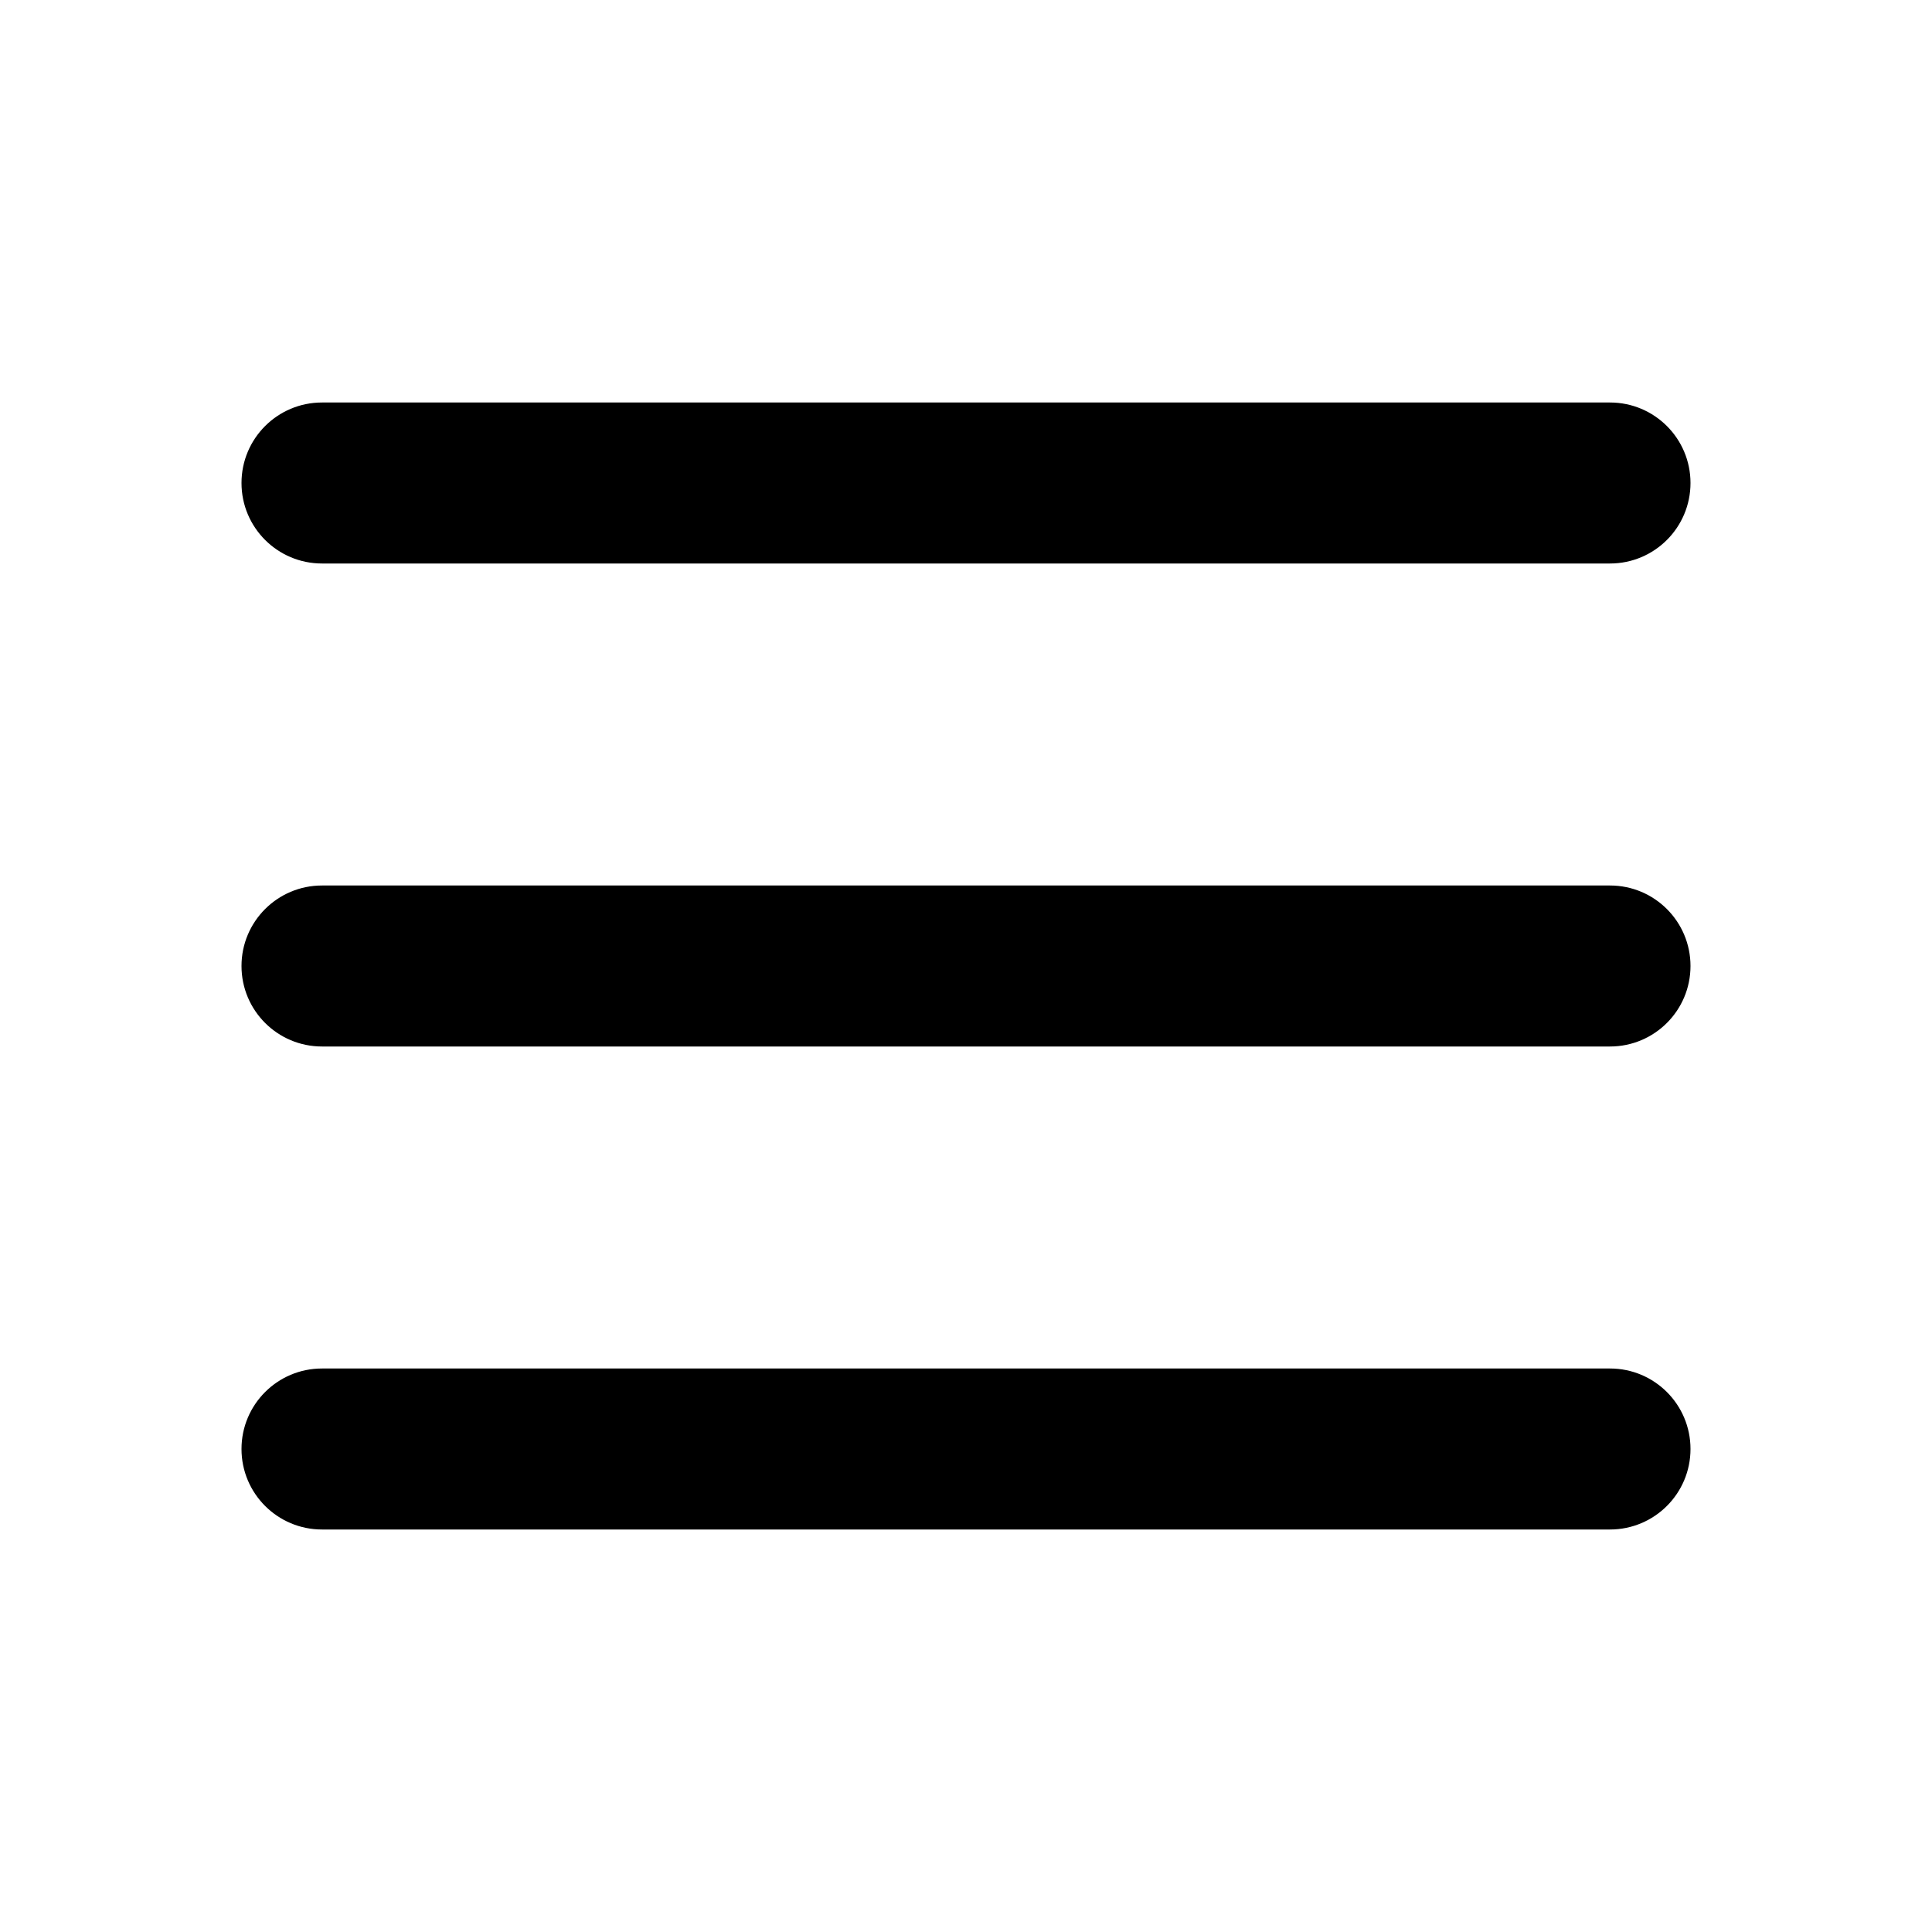
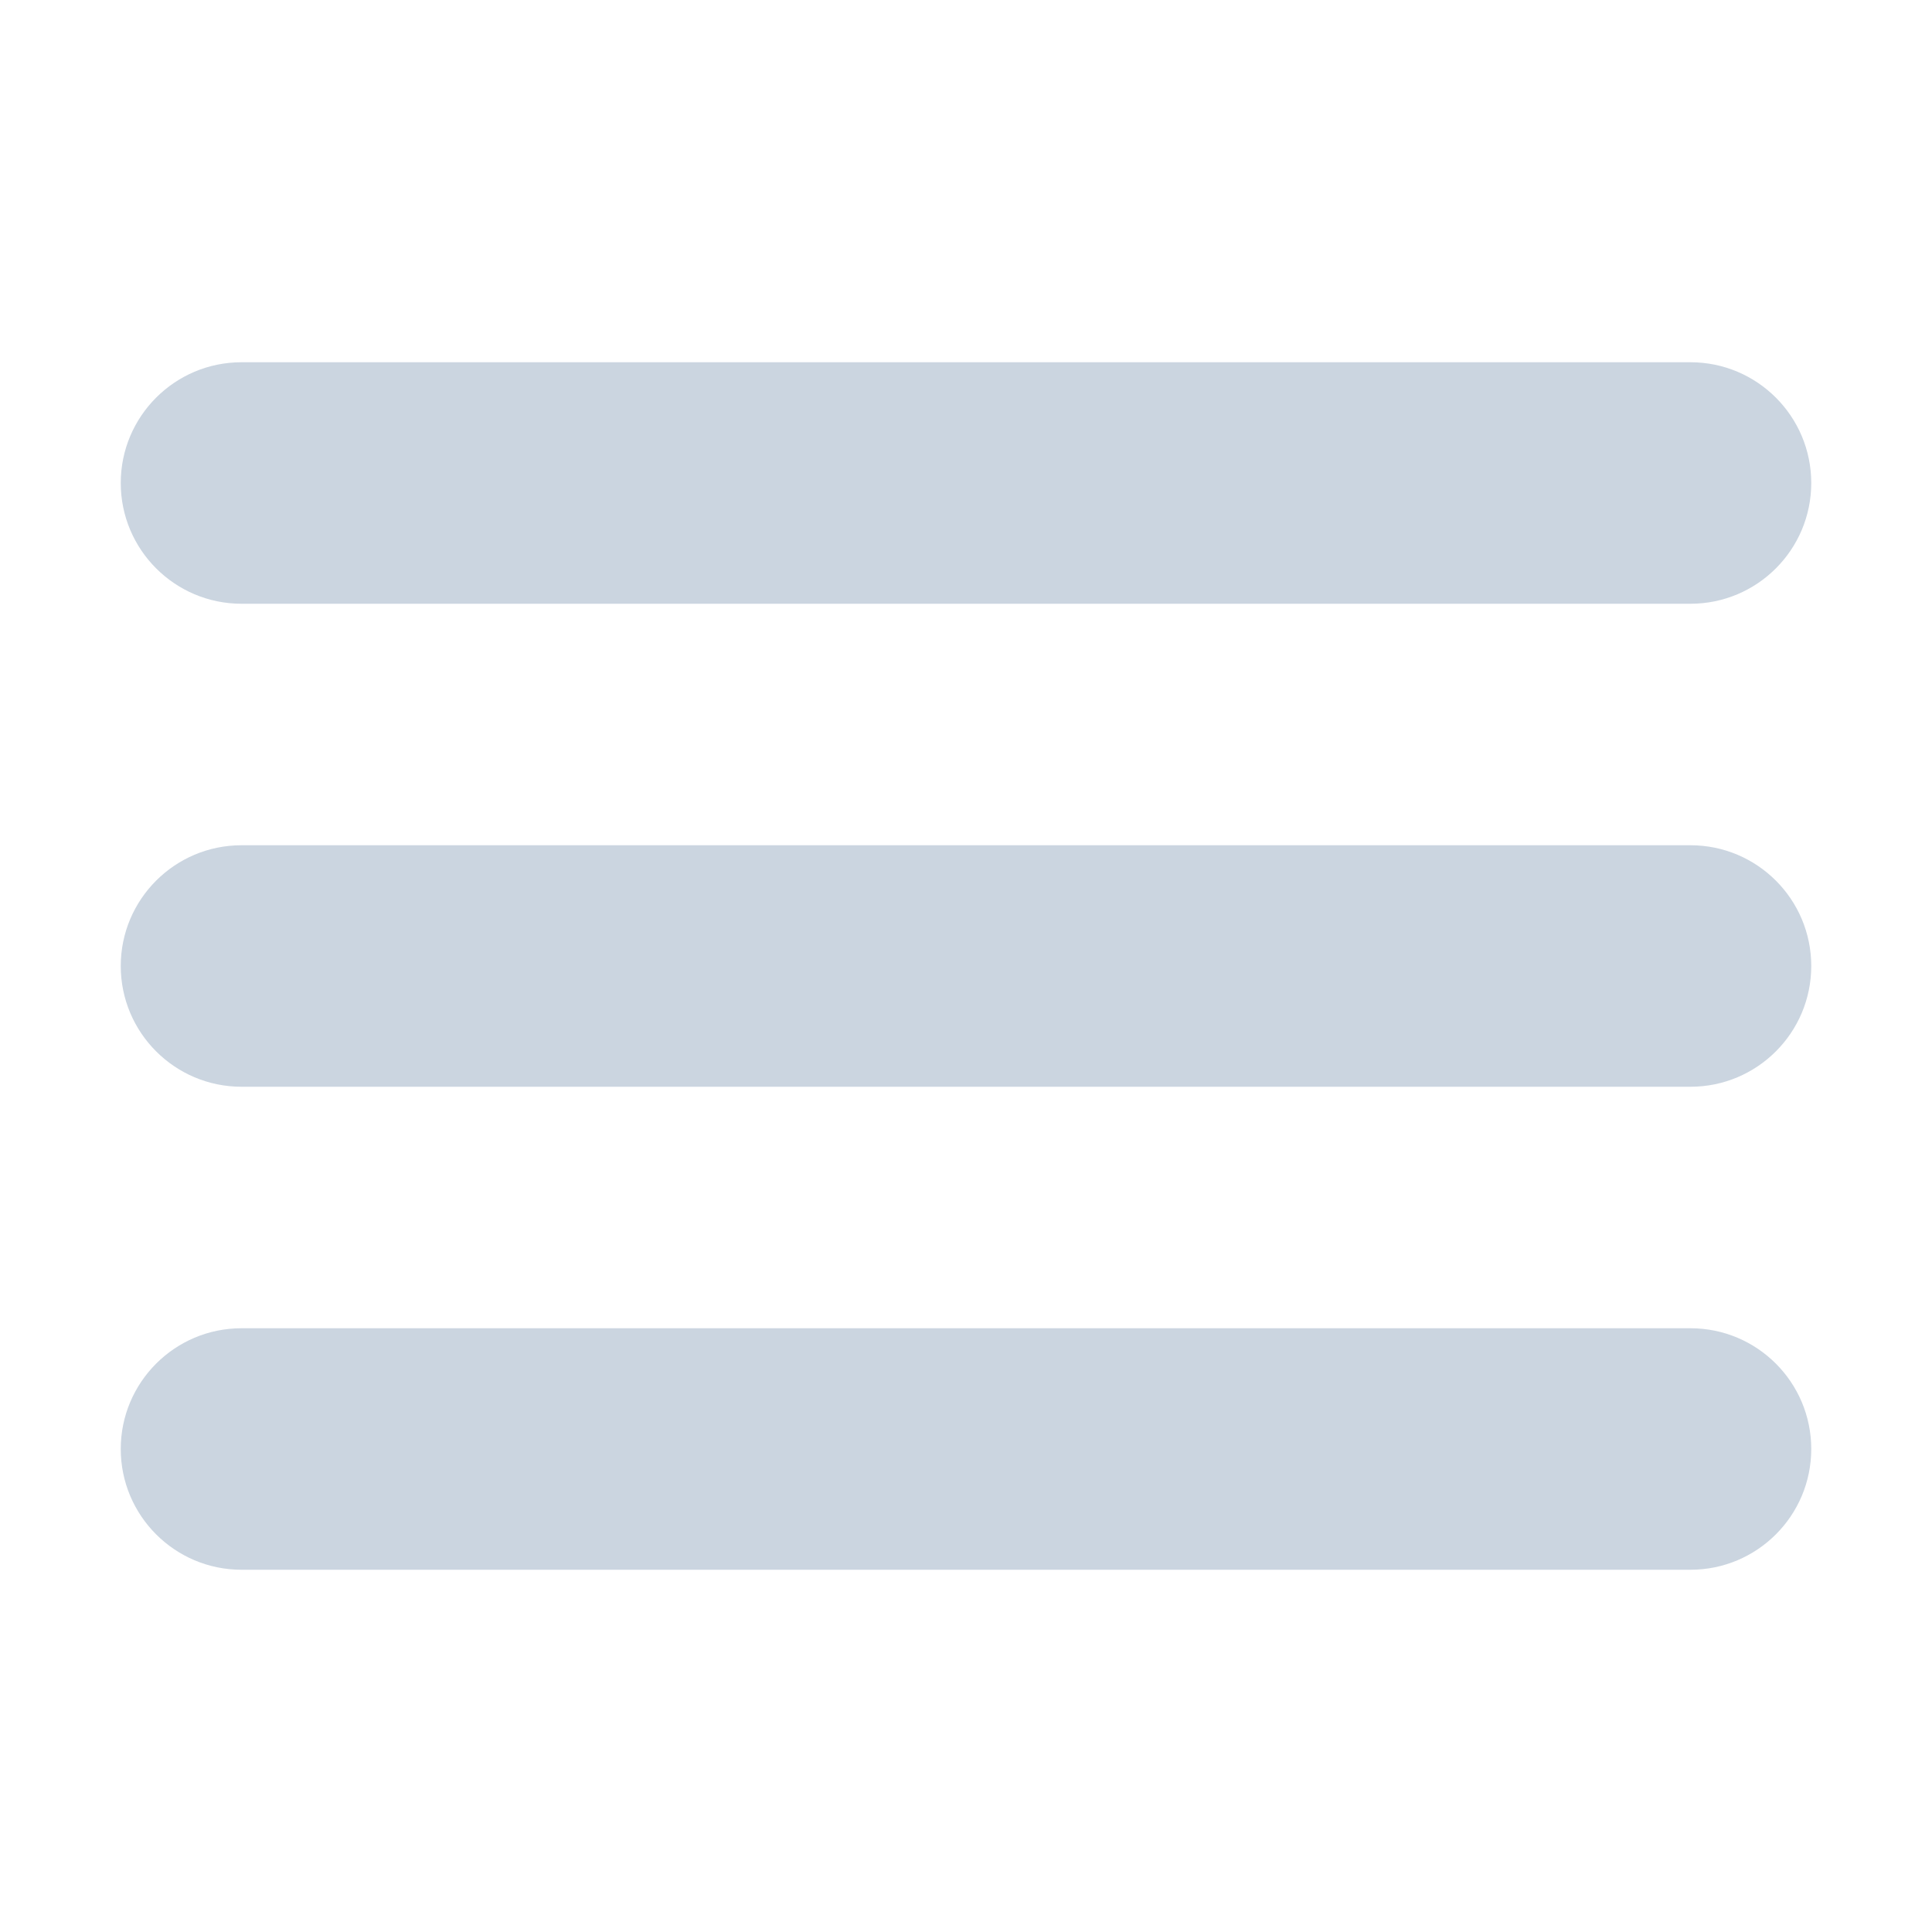
- <svg viewBox="0 0 24 24">
-   <path fill-rule="evenodd" d="M4 5h16a1 1 0 0 1 0 2H4a1 1 0 1 1 0-2zm0 6h16a1 1 0 0 1 0 2H4a1 1 0 0 1 0-2zm0 6h16a1 1 0 0 1 0 2H4a1 1 0 0 1 0-2z" />
+ <svg xmlns="http://www.w3.org/2000/svg" height="32px" id="Layer_1" style="enable-background:new 0 0 32 32;" version="1.1" viewBox="0 0 32 32" width="32px" xml:space="preserve">
+   <path fill="#cbd5e0" d="M4,10h24c1.104,0,2-0.896,2-2s-0.896-2-2-2H4C2.896,6,2,6.896,2,8S2.896,10,4,10z M28,14H4c-1.104,0-2,0.896-2,2  s0.896,2,2,2h24c1.104,0,2-0.896,2-2S29.104,14,28,14z M28,22H4c-1.104,0-2,0.896-2,2s0.896,2,2,2h24c1.104,0,2-0.896,2-2  S29.104,22,28,22z" />
</svg>
